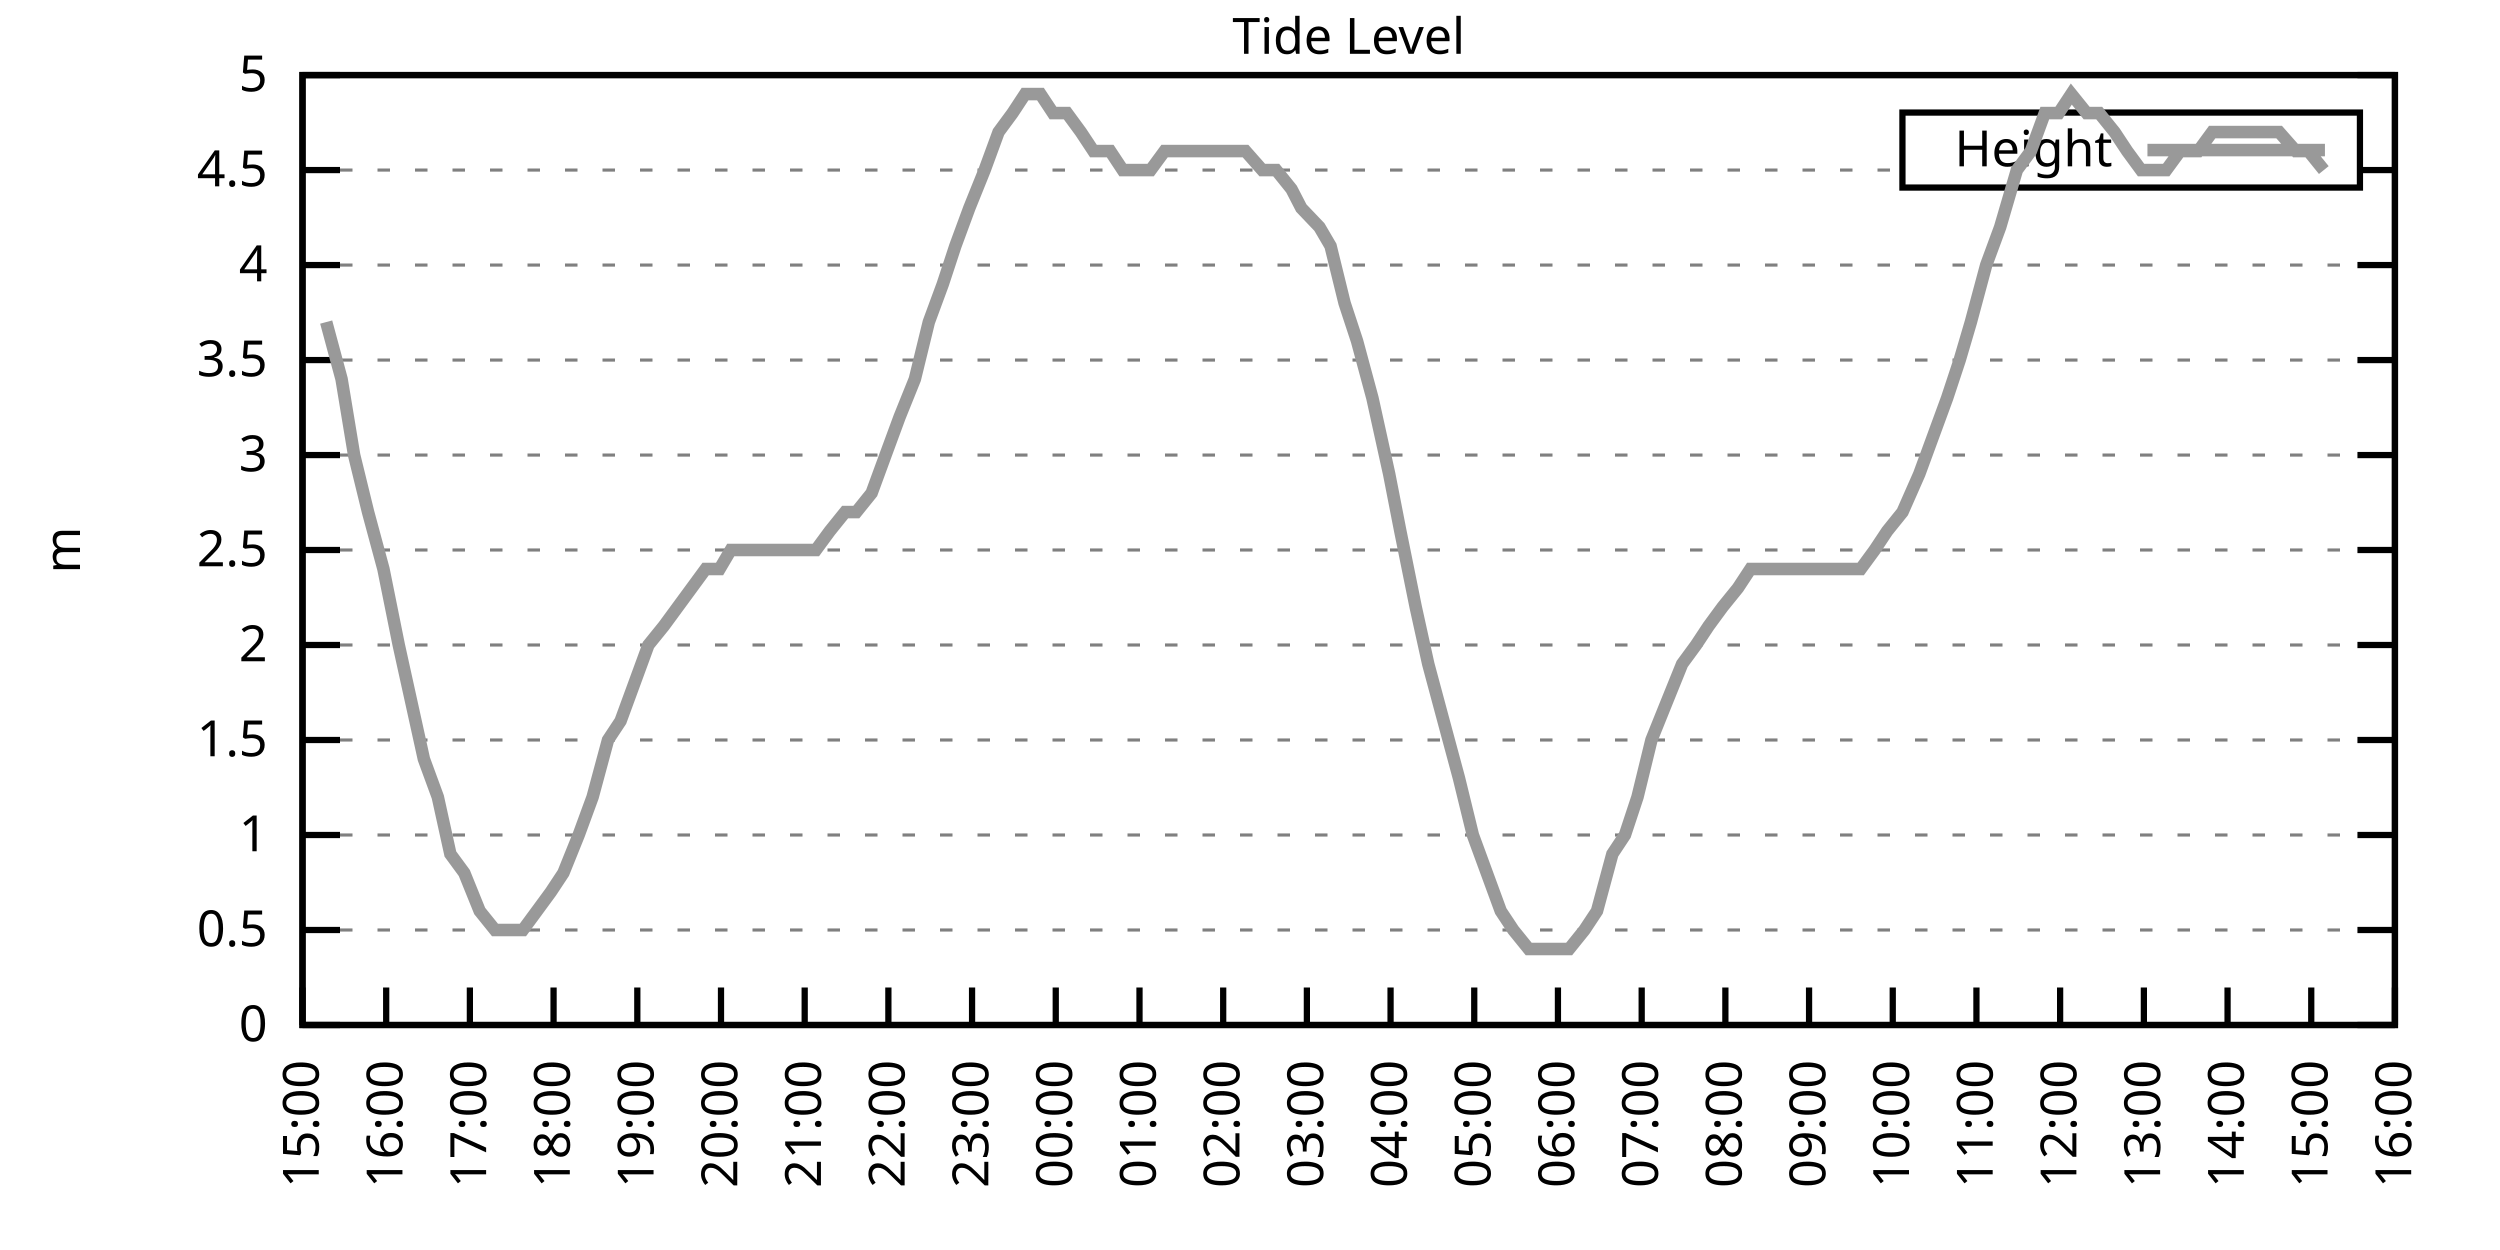
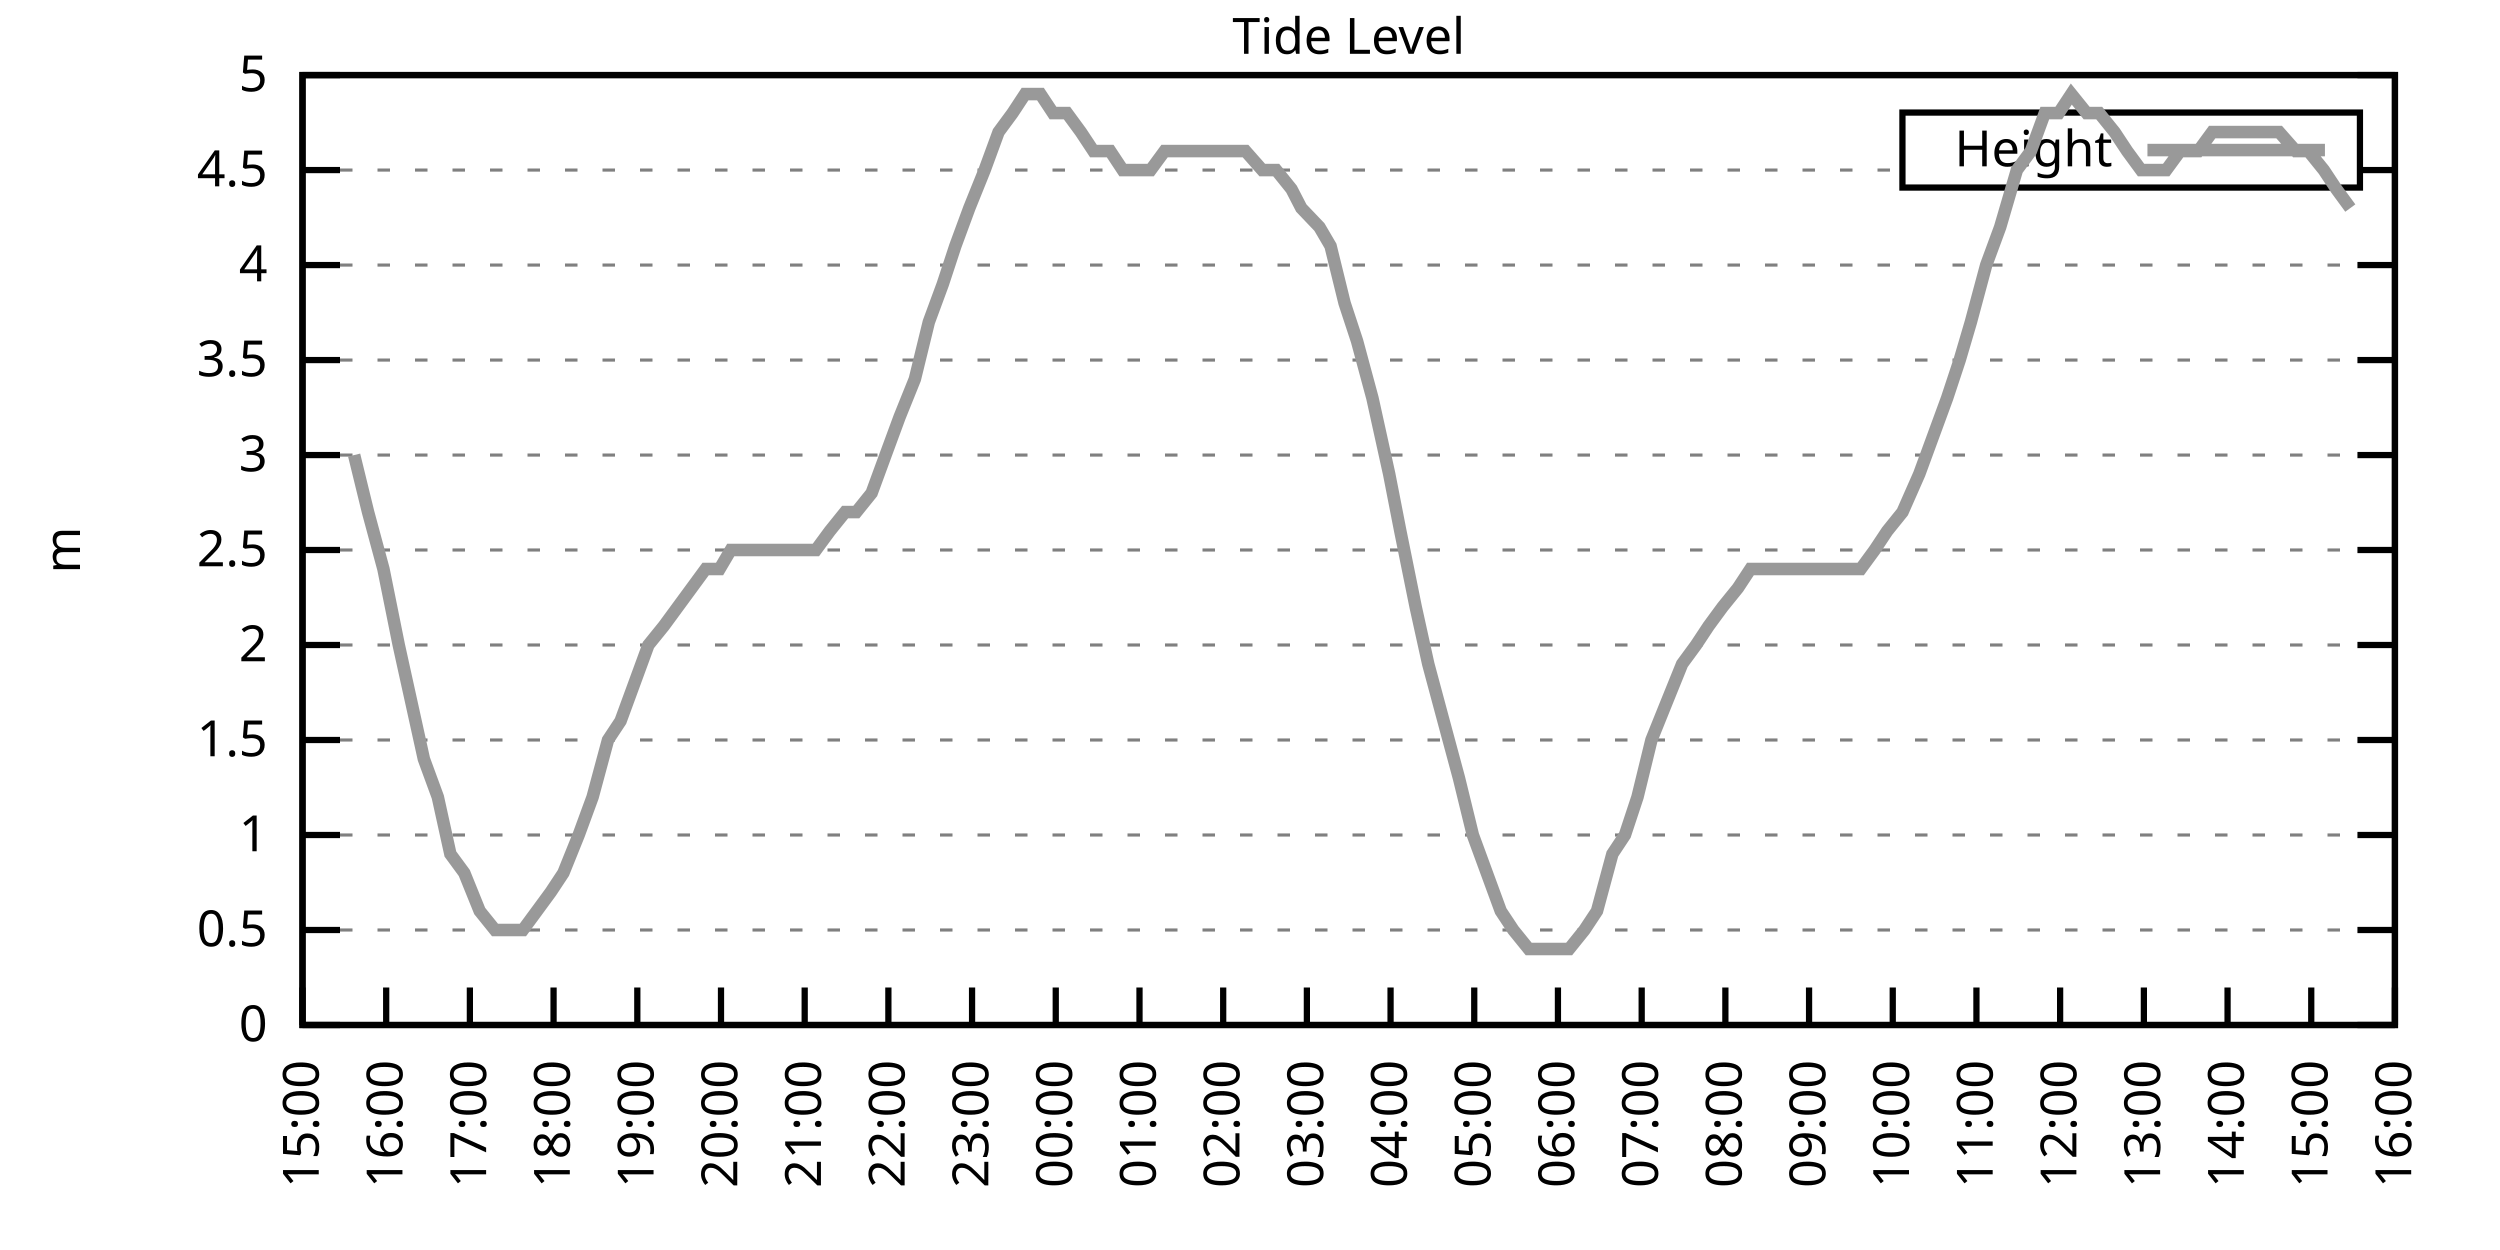
<svg xmlns="http://www.w3.org/2000/svg" xmlns:xlink="http://www.w3.org/1999/xlink" width="400" height="200" viewBox="0 0 400 200">
  <g id="gnuplot_canvas">
    <rect x="0" y="0" width="400" height="200" fill="none" />
    <defs>
      <circle id="gpDot" r="0.5" stroke-width="0.5" stroke="currentColor" />
      <path id="gpPt0" stroke-width="0.333" stroke="currentColor" d="M-1,0 h2 M0,-1 v2" />
      <path id="gpPt1" stroke-width="0.333" stroke="currentColor" d="M-1,-1 L1,1 M1,-1 L-1,1" />
      <path id="gpPt2" stroke-width="0.333" stroke="currentColor" d="M-1,0 L1,0 M0,-1 L0,1 M-1,-1 L1,1 M-1,1 L1,-1" />
      <rect id="gpPt3" stroke-width="0.333" stroke="currentColor" x="-1" y="-1" width="2" height="2" />
      <rect id="gpPt4" stroke-width="0.333" stroke="currentColor" fill="currentColor" x="-1" y="-1" width="2" height="2" />
      <circle id="gpPt5" stroke-width="0.333" stroke="currentColor" cx="0" cy="0" r="1" />
      <use xlink:href="#gpPt5" id="gpPt6" fill="currentColor" stroke="none" />
      <path id="gpPt7" stroke-width="0.333" stroke="currentColor" d="M0,-1.33 L-1.33,0.67 L1.33,0.67 z" />
      <use xlink:href="#gpPt7" id="gpPt8" fill="currentColor" stroke="none" />
      <use xlink:href="#gpPt7" id="gpPt9" stroke="currentColor" transform="rotate(180)" />
      <use xlink:href="#gpPt9" id="gpPt10" fill="currentColor" stroke="none" />
      <use xlink:href="#gpPt3" id="gpPt11" stroke="currentColor" transform="rotate(45)" />
      <use xlink:href="#gpPt11" id="gpPt12" fill="currentColor" stroke="none" />
      <path id="gpPt13" stroke-width="0.333" stroke="currentColor" d="M0,1.330 L1.265,0.411 L0.782,-1.067 L-0.782,-1.076 L-1.265,0.411 z" />
      <use xlink:href="#gpPt13" id="gpPt14" fill="currentColor" stroke="none" />
      <filter id="textbox" filterUnits="objectBoundingBox" x="0" y="0" height="1" width="1">
        <feFlood flood-color="white" flood-opacity="1" result="bgnd" />
        <feComposite in="SourceGraphic" in2="bgnd" operator="atop" />
      </filter>
      <filter id="greybox" filterUnits="objectBoundingBox" x="0" y="0" height="1" width="1">
        <feFlood flood-color="lightgrey" flood-opacity="1" result="grey" />
        <feComposite in="SourceGraphic" in2="grey" operator="atop" />
      </filter>
    </defs>
    <g fill="none" color="white" stroke="currentColor" stroke-width="1.00" stroke-linecap="butt" stroke-linejoin="miter">
</g>
    <g fill="none" color="black" stroke="currentColor" stroke-width="1.00" stroke-linecap="butt" stroke-linejoin="miter">
      <g stroke="none" shape-rendering="crispEdges">
        <polygon fill="rgb(255, 255, 255)" points="48.40,164.00 383.18,164.00 383.18,12.02 48.40,12.02 " />
      </g>
    </g>
    <g fill="none" color="black" stroke="currentColor" stroke-width="1.00" stroke-linecap="butt" stroke-linejoin="miter">
</g>
    <g fill="none" color="black" stroke="black" stroke-width="0.50" stroke-linecap="butt" stroke-linejoin="miter">
</g>
    <g fill="none" color="gray" stroke="currentColor" stroke-width="0.50" stroke-linecap="butt" stroke-linejoin="miter">
      <path stroke="gray" stroke-dasharray="2,4" class="gridline" d="M48.40,164.00 L383.19,164.00  " />
    </g>
    <g fill="none" color="gray" stroke="gray" stroke-width="1.00" stroke-linecap="butt" stroke-linejoin="miter">
</g>
    <g fill="none" color="black" stroke="currentColor" stroke-width="1.00" stroke-linecap="butt" stroke-linejoin="miter">
      <path stroke="black" d="M48.40,164.00 L54.40,164.00 M383.19,164.00 L377.19,164.00  " />
      <g transform="translate(42.80,166.60)" stroke="none" fill="black" font-family="Sans" font-size="8.00" text-anchor="end">
        <text>
          <tspan font-family="Sans"> 0</tspan>
        </text>
      </g>
    </g>
    <g fill="none" color="black" stroke="currentColor" stroke-width="1.00" stroke-linecap="butt" stroke-linejoin="miter">
</g>
    <g fill="none" color="black" stroke="black" stroke-width="0.50" stroke-linecap="butt" stroke-linejoin="miter">
</g>
    <g fill="none" color="gray" stroke="currentColor" stroke-width="0.50" stroke-linecap="butt" stroke-linejoin="miter">
      <path stroke="gray" stroke-dasharray="2,4" class="gridline" d="M48.40,148.80 L383.19,148.80  " />
    </g>
    <g fill="none" color="gray" stroke="gray" stroke-width="1.00" stroke-linecap="butt" stroke-linejoin="miter">
</g>
    <g fill="none" color="black" stroke="currentColor" stroke-width="1.00" stroke-linecap="butt" stroke-linejoin="miter">
      <path stroke="black" d="M48.40,148.80 L54.40,148.80 M383.19,148.80 L377.19,148.80  " />
      <g transform="translate(42.80,151.40)" stroke="none" fill="black" font-family="Sans" font-size="8.00" text-anchor="end">
        <text>
          <tspan font-family="Sans"> 0.5</tspan>
        </text>
      </g>
    </g>
    <g fill="none" color="black" stroke="currentColor" stroke-width="1.00" stroke-linecap="butt" stroke-linejoin="miter">
</g>
    <g fill="none" color="black" stroke="black" stroke-width="0.50" stroke-linecap="butt" stroke-linejoin="miter">
</g>
    <g fill="none" color="gray" stroke="currentColor" stroke-width="0.50" stroke-linecap="butt" stroke-linejoin="miter">
      <path stroke="gray" stroke-dasharray="2,4" class="gridline" d="M48.40,133.60 L383.19,133.60  " />
    </g>
    <g fill="none" color="gray" stroke="gray" stroke-width="1.00" stroke-linecap="butt" stroke-linejoin="miter">
</g>
    <g fill="none" color="black" stroke="currentColor" stroke-width="1.00" stroke-linecap="butt" stroke-linejoin="miter">
      <path stroke="black" d="M48.40,133.60 L54.40,133.60 M383.19,133.60 L377.19,133.60  " />
      <g transform="translate(42.80,136.20)" stroke="none" fill="black" font-family="Sans" font-size="8.00" text-anchor="end">
        <text>
          <tspan font-family="Sans"> 1</tspan>
        </text>
      </g>
    </g>
    <g fill="none" color="black" stroke="currentColor" stroke-width="1.00" stroke-linecap="butt" stroke-linejoin="miter">
</g>
    <g fill="none" color="black" stroke="black" stroke-width="0.50" stroke-linecap="butt" stroke-linejoin="miter">
</g>
    <g fill="none" color="gray" stroke="currentColor" stroke-width="0.50" stroke-linecap="butt" stroke-linejoin="miter">
      <path stroke="gray" stroke-dasharray="2,4" class="gridline" d="M48.40,118.40 L383.19,118.40  " />
    </g>
    <g fill="none" color="gray" stroke="gray" stroke-width="1.00" stroke-linecap="butt" stroke-linejoin="miter">
</g>
    <g fill="none" color="black" stroke="currentColor" stroke-width="1.00" stroke-linecap="butt" stroke-linejoin="miter">
      <path stroke="black" d="M48.40,118.40 L54.40,118.40 M383.19,118.40 L377.19,118.40  " />
      <g transform="translate(42.80,121.00)" stroke="none" fill="black" font-family="Sans" font-size="8.00" text-anchor="end">
        <text>
          <tspan font-family="Sans"> 1.5</tspan>
        </text>
      </g>
    </g>
    <g fill="none" color="black" stroke="currentColor" stroke-width="1.00" stroke-linecap="butt" stroke-linejoin="miter">
</g>
    <g fill="none" color="black" stroke="black" stroke-width="0.50" stroke-linecap="butt" stroke-linejoin="miter">
</g>
    <g fill="none" color="gray" stroke="currentColor" stroke-width="0.50" stroke-linecap="butt" stroke-linejoin="miter">
      <path stroke="gray" stroke-dasharray="2,4" class="gridline" d="M48.40,103.20 L383.19,103.20  " />
    </g>
    <g fill="none" color="gray" stroke="gray" stroke-width="1.00" stroke-linecap="butt" stroke-linejoin="miter">
</g>
    <g fill="none" color="black" stroke="currentColor" stroke-width="1.00" stroke-linecap="butt" stroke-linejoin="miter">
      <path stroke="black" d="M48.40,103.20 L54.40,103.20 M383.19,103.20 L377.19,103.20  " />
      <g transform="translate(42.80,105.80)" stroke="none" fill="black" font-family="Sans" font-size="8.00" text-anchor="end">
        <text>
          <tspan font-family="Sans"> 2</tspan>
        </text>
      </g>
    </g>
    <g fill="none" color="black" stroke="currentColor" stroke-width="1.00" stroke-linecap="butt" stroke-linejoin="miter">
</g>
    <g fill="none" color="black" stroke="black" stroke-width="0.50" stroke-linecap="butt" stroke-linejoin="miter">
</g>
    <g fill="none" color="gray" stroke="currentColor" stroke-width="0.50" stroke-linecap="butt" stroke-linejoin="miter">
      <path stroke="gray" stroke-dasharray="2,4" class="gridline" d="M48.40,88.00 L383.19,88.00  " />
    </g>
    <g fill="none" color="gray" stroke="gray" stroke-width="1.00" stroke-linecap="butt" stroke-linejoin="miter">
</g>
    <g fill="none" color="black" stroke="currentColor" stroke-width="1.00" stroke-linecap="butt" stroke-linejoin="miter">
      <path stroke="black" d="M48.40,88.00 L54.40,88.00 M383.19,88.00 L377.19,88.00  " />
      <g transform="translate(42.80,90.60)" stroke="none" fill="black" font-family="Sans" font-size="8.00" text-anchor="end">
        <text>
          <tspan font-family="Sans"> 2.5</tspan>
        </text>
      </g>
    </g>
    <g fill="none" color="black" stroke="currentColor" stroke-width="1.00" stroke-linecap="butt" stroke-linejoin="miter">
</g>
    <g fill="none" color="black" stroke="black" stroke-width="0.50" stroke-linecap="butt" stroke-linejoin="miter">
</g>
    <g fill="none" color="gray" stroke="currentColor" stroke-width="0.50" stroke-linecap="butt" stroke-linejoin="miter">
      <path stroke="gray" stroke-dasharray="2,4" class="gridline" d="M48.40,72.81 L383.19,72.81  " />
    </g>
    <g fill="none" color="gray" stroke="gray" stroke-width="1.00" stroke-linecap="butt" stroke-linejoin="miter">
</g>
    <g fill="none" color="black" stroke="currentColor" stroke-width="1.00" stroke-linecap="butt" stroke-linejoin="miter">
      <path stroke="black" d="M48.40,72.81 L54.40,72.81 M383.19,72.81 L377.19,72.81  " />
      <g transform="translate(42.80,75.41)" stroke="none" fill="black" font-family="Sans" font-size="8.00" text-anchor="end">
        <text>
          <tspan font-family="Sans"> 3</tspan>
        </text>
      </g>
    </g>
    <g fill="none" color="black" stroke="currentColor" stroke-width="1.00" stroke-linecap="butt" stroke-linejoin="miter">
</g>
    <g fill="none" color="black" stroke="black" stroke-width="0.50" stroke-linecap="butt" stroke-linejoin="miter">
</g>
    <g fill="none" color="gray" stroke="currentColor" stroke-width="0.50" stroke-linecap="butt" stroke-linejoin="miter">
      <path stroke="gray" stroke-dasharray="2,4" class="gridline" d="M48.40,57.61 L383.19,57.61  " />
    </g>
    <g fill="none" color="gray" stroke="gray" stroke-width="1.00" stroke-linecap="butt" stroke-linejoin="miter">
</g>
    <g fill="none" color="black" stroke="currentColor" stroke-width="1.00" stroke-linecap="butt" stroke-linejoin="miter">
      <path stroke="black" d="M48.40,57.61 L54.40,57.61 M383.19,57.61 L377.19,57.61  " />
      <g transform="translate(42.80,60.21)" stroke="none" fill="black" font-family="Sans" font-size="8.00" text-anchor="end">
        <text>
          <tspan font-family="Sans"> 3.5</tspan>
        </text>
      </g>
    </g>
    <g fill="none" color="black" stroke="currentColor" stroke-width="1.00" stroke-linecap="butt" stroke-linejoin="miter">
</g>
    <g fill="none" color="black" stroke="black" stroke-width="0.50" stroke-linecap="butt" stroke-linejoin="miter">
</g>
    <g fill="none" color="gray" stroke="currentColor" stroke-width="0.50" stroke-linecap="butt" stroke-linejoin="miter">
      <path stroke="gray" stroke-dasharray="2,4" class="gridline" d="M48.40,42.41 L383.19,42.41  " />
    </g>
    <g fill="none" color="gray" stroke="gray" stroke-width="1.00" stroke-linecap="butt" stroke-linejoin="miter">
</g>
    <g fill="none" color="black" stroke="currentColor" stroke-width="1.00" stroke-linecap="butt" stroke-linejoin="miter">
      <path stroke="black" d="M48.40,42.41 L54.40,42.41 M383.19,42.41 L377.19,42.41  " />
      <g transform="translate(42.80,45.01)" stroke="none" fill="black" font-family="Sans" font-size="8.00" text-anchor="end">
        <text>
          <tspan font-family="Sans"> 4</tspan>
        </text>
      </g>
    </g>
    <g fill="none" color="black" stroke="currentColor" stroke-width="1.00" stroke-linecap="butt" stroke-linejoin="miter">
</g>
    <g fill="none" color="black" stroke="black" stroke-width="0.50" stroke-linecap="butt" stroke-linejoin="miter">
</g>
    <g fill="none" color="gray" stroke="currentColor" stroke-width="0.50" stroke-linecap="butt" stroke-linejoin="miter">
      <path stroke="gray" stroke-dasharray="2,4" class="gridline" d="M48.40,27.21 L304.39,27.21 M377.59,27.21 L383.19,27.21  " />
    </g>
    <g fill="none" color="gray" stroke="gray" stroke-width="1.00" stroke-linecap="butt" stroke-linejoin="miter">
</g>
    <g fill="none" color="black" stroke="currentColor" stroke-width="1.00" stroke-linecap="butt" stroke-linejoin="miter">
      <path stroke="black" d="M48.40,27.21 L54.40,27.21 M383.19,27.21 L377.19,27.21  " />
      <g transform="translate(42.80,29.81)" stroke="none" fill="black" font-family="Sans" font-size="8.00" text-anchor="end">
        <text>
          <tspan font-family="Sans"> 4.5</tspan>
        </text>
      </g>
    </g>
    <g fill="none" color="black" stroke="currentColor" stroke-width="1.00" stroke-linecap="butt" stroke-linejoin="miter">
</g>
    <g fill="none" color="black" stroke="black" stroke-width="0.50" stroke-linecap="butt" stroke-linejoin="miter">
</g>
    <g fill="none" color="gray" stroke="currentColor" stroke-width="0.50" stroke-linecap="butt" stroke-linejoin="miter">
      <path stroke="gray" stroke-dasharray="2,4" class="gridline" d="M48.40,12.01 L383.19,12.01  " />
    </g>
    <g fill="none" color="gray" stroke="gray" stroke-width="1.00" stroke-linecap="butt" stroke-linejoin="miter">
</g>
    <g fill="none" color="black" stroke="currentColor" stroke-width="1.00" stroke-linecap="butt" stroke-linejoin="miter">
      <path stroke="black" d="M48.40,12.01 L54.40,12.01 M383.19,12.01 L377.19,12.01  " />
      <g transform="translate(42.80,14.61)" stroke="none" fill="black" font-family="Sans" font-size="8.00" text-anchor="end">
        <text>
          <tspan font-family="Sans"> 5</tspan>
        </text>
      </g>
    </g>
    <g fill="none" color="black" stroke="currentColor" stroke-width="1.00" stroke-linecap="butt" stroke-linejoin="miter">
      <path stroke="black" d="M48.40,164.00 L48.40,158.00  " />
      <g transform="translate(51.00,169.60) rotate(270.00)" stroke="none" fill="black" font-family="Sans" font-size="8.00" text-anchor="end">
        <text>
          <tspan font-family="Sans">15:00</tspan>
        </text>
      </g>
    </g>
    <g fill="none" color="black" stroke="currentColor" stroke-width="1.00" stroke-linecap="butt" stroke-linejoin="miter">
      <path stroke="black" d="M61.79,164.00 L61.79,158.00  " />
      <g transform="translate(64.39,169.60) rotate(270.00)" stroke="none" fill="black" font-family="Sans" font-size="8.00" text-anchor="end">
        <text>
          <tspan font-family="Sans">16:00</tspan>
        </text>
      </g>
    </g>
    <g fill="none" color="black" stroke="currentColor" stroke-width="1.00" stroke-linecap="butt" stroke-linejoin="miter">
      <path stroke="black" d="M75.18,164.00 L75.18,158.00  " />
      <g transform="translate(77.78,169.60) rotate(270.00)" stroke="none" fill="black" font-family="Sans" font-size="8.00" text-anchor="end">
        <text>
          <tspan font-family="Sans">17:00</tspan>
        </text>
      </g>
    </g>
    <g fill="none" color="black" stroke="currentColor" stroke-width="1.00" stroke-linecap="butt" stroke-linejoin="miter">
      <path stroke="black" d="M88.57,164.00 L88.57,158.00  " />
      <g transform="translate(91.17,169.60) rotate(270.00)" stroke="none" fill="black" font-family="Sans" font-size="8.00" text-anchor="end">
        <text>
          <tspan font-family="Sans">18:00</tspan>
        </text>
      </g>
    </g>
    <g fill="none" color="black" stroke="currentColor" stroke-width="1.00" stroke-linecap="butt" stroke-linejoin="miter">
      <path stroke="black" d="M101.97,164.00 L101.97,158.00  " />
      <g transform="translate(104.57,169.60) rotate(270.00)" stroke="none" fill="black" font-family="Sans" font-size="8.00" text-anchor="end">
        <text>
          <tspan font-family="Sans">19:00</tspan>
        </text>
      </g>
    </g>
    <g fill="none" color="black" stroke="currentColor" stroke-width="1.00" stroke-linecap="butt" stroke-linejoin="miter">
      <path stroke="black" d="M115.36,164.00 L115.36,158.00  " />
      <g transform="translate(117.96,169.60) rotate(270.00)" stroke="none" fill="black" font-family="Sans" font-size="8.00" text-anchor="end">
        <text>
          <tspan font-family="Sans">20:00</tspan>
        </text>
      </g>
    </g>
    <g fill="none" color="black" stroke="currentColor" stroke-width="1.00" stroke-linecap="butt" stroke-linejoin="miter">
      <path stroke="black" d="M128.75,164.00 L128.75,158.00  " />
      <g transform="translate(131.35,169.60) rotate(270.00)" stroke="none" fill="black" font-family="Sans" font-size="8.00" text-anchor="end">
        <text>
          <tspan font-family="Sans">21:00</tspan>
        </text>
      </g>
    </g>
    <g fill="none" color="black" stroke="currentColor" stroke-width="1.00" stroke-linecap="butt" stroke-linejoin="miter">
      <path stroke="black" d="M142.14,164.00 L142.14,158.00  " />
      <g transform="translate(144.74,169.60) rotate(270.00)" stroke="none" fill="black" font-family="Sans" font-size="8.00" text-anchor="end">
        <text>
          <tspan font-family="Sans">22:00</tspan>
        </text>
      </g>
    </g>
    <g fill="none" color="black" stroke="currentColor" stroke-width="1.00" stroke-linecap="butt" stroke-linejoin="miter">
      <path stroke="black" d="M155.53,164.00 L155.53,158.00  " />
      <g transform="translate(158.13,169.60) rotate(270.00)" stroke="none" fill="black" font-family="Sans" font-size="8.00" text-anchor="end">
        <text>
          <tspan font-family="Sans">23:00</tspan>
        </text>
      </g>
    </g>
    <g fill="none" color="black" stroke="currentColor" stroke-width="1.00" stroke-linecap="butt" stroke-linejoin="miter">
      <path stroke="black" d="M168.92,164.00 L168.92,158.00  " />
      <g transform="translate(171.52,169.60) rotate(270.00)" stroke="none" fill="black" font-family="Sans" font-size="8.00" text-anchor="end">
        <text>
          <tspan font-family="Sans">00:00</tspan>
        </text>
      </g>
    </g>
    <g fill="none" color="black" stroke="currentColor" stroke-width="1.00" stroke-linecap="butt" stroke-linejoin="miter">
      <path stroke="black" d="M182.32,164.00 L182.32,158.00  " />
      <g transform="translate(184.92,169.60) rotate(270.00)" stroke="none" fill="black" font-family="Sans" font-size="8.00" text-anchor="end">
        <text>
          <tspan font-family="Sans">01:00</tspan>
        </text>
      </g>
    </g>
    <g fill="none" color="black" stroke="currentColor" stroke-width="1.00" stroke-linecap="butt" stroke-linejoin="miter">
      <path stroke="black" d="M195.71,164.00 L195.71,158.00  " />
      <g transform="translate(198.31,169.60) rotate(270.00)" stroke="none" fill="black" font-family="Sans" font-size="8.00" text-anchor="end">
        <text>
          <tspan font-family="Sans">02:00</tspan>
        </text>
      </g>
    </g>
    <g fill="none" color="black" stroke="currentColor" stroke-width="1.00" stroke-linecap="butt" stroke-linejoin="miter">
      <path stroke="black" d="M209.10,164.00 L209.10,158.00  " />
      <g transform="translate(211.70,169.60) rotate(270.00)" stroke="none" fill="black" font-family="Sans" font-size="8.00" text-anchor="end">
        <text>
          <tspan font-family="Sans">03:00</tspan>
        </text>
      </g>
    </g>
    <g fill="none" color="black" stroke="currentColor" stroke-width="1.00" stroke-linecap="butt" stroke-linejoin="miter">
      <path stroke="black" d="M222.49,164.00 L222.49,158.00  " />
      <g transform="translate(225.09,169.60) rotate(270.00)" stroke="none" fill="black" font-family="Sans" font-size="8.00" text-anchor="end">
        <text>
          <tspan font-family="Sans">04:00</tspan>
        </text>
      </g>
    </g>
    <g fill="none" color="black" stroke="currentColor" stroke-width="1.00" stroke-linecap="butt" stroke-linejoin="miter">
      <path stroke="black" d="M235.88,164.00 L235.88,158.00  " />
      <g transform="translate(238.48,169.60) rotate(270.00)" stroke="none" fill="black" font-family="Sans" font-size="8.00" text-anchor="end">
        <text>
          <tspan font-family="Sans">05:00</tspan>
        </text>
      </g>
    </g>
    <g fill="none" color="black" stroke="currentColor" stroke-width="1.00" stroke-linecap="butt" stroke-linejoin="miter">
      <path stroke="black" d="M249.27,164.00 L249.27,158.00  " />
      <g transform="translate(251.87,169.60) rotate(270.00)" stroke="none" fill="black" font-family="Sans" font-size="8.00" text-anchor="end">
        <text>
          <tspan font-family="Sans">06:00</tspan>
        </text>
      </g>
    </g>
    <g fill="none" color="black" stroke="currentColor" stroke-width="1.00" stroke-linecap="butt" stroke-linejoin="miter">
      <path stroke="black" d="M262.67,164.00 L262.67,158.00  " />
      <g transform="translate(265.27,169.60) rotate(270.00)" stroke="none" fill="black" font-family="Sans" font-size="8.00" text-anchor="end">
        <text>
          <tspan font-family="Sans">07:00</tspan>
        </text>
      </g>
    </g>
    <g fill="none" color="black" stroke="currentColor" stroke-width="1.00" stroke-linecap="butt" stroke-linejoin="miter">
      <path stroke="black" d="M276.06,164.00 L276.06,158.00  " />
      <g transform="translate(278.66,169.60) rotate(270.00)" stroke="none" fill="black" font-family="Sans" font-size="8.00" text-anchor="end">
        <text>
          <tspan font-family="Sans">08:00</tspan>
        </text>
      </g>
    </g>
    <g fill="none" color="black" stroke="currentColor" stroke-width="1.00" stroke-linecap="butt" stroke-linejoin="miter">
      <path stroke="black" d="M289.45,164.00 L289.45,158.00  " />
      <g transform="translate(292.05,169.60) rotate(270.00)" stroke="none" fill="black" font-family="Sans" font-size="8.00" text-anchor="end">
        <text>
          <tspan font-family="Sans">09:00</tspan>
        </text>
      </g>
    </g>
    <g fill="none" color="black" stroke="currentColor" stroke-width="1.00" stroke-linecap="butt" stroke-linejoin="miter">
      <path stroke="black" d="M302.84,164.00 L302.84,158.00  " />
      <g transform="translate(305.44,169.60) rotate(270.00)" stroke="none" fill="black" font-family="Sans" font-size="8.00" text-anchor="end">
        <text>
          <tspan font-family="Sans">10:00</tspan>
        </text>
      </g>
    </g>
    <g fill="none" color="black" stroke="currentColor" stroke-width="1.00" stroke-linecap="butt" stroke-linejoin="miter">
      <path stroke="black" d="M316.23,164.00 L316.23,158.00  " />
      <g transform="translate(318.83,169.60) rotate(270.00)" stroke="none" fill="black" font-family="Sans" font-size="8.00" text-anchor="end">
        <text>
          <tspan font-family="Sans">11:00</tspan>
        </text>
      </g>
    </g>
    <g fill="none" color="black" stroke="currentColor" stroke-width="1.00" stroke-linecap="butt" stroke-linejoin="miter">
      <path stroke="black" d="M329.62,164.00 L329.62,158.00  " />
      <g transform="translate(332.22,169.60) rotate(270.00)" stroke="none" fill="black" font-family="Sans" font-size="8.00" text-anchor="end">
        <text>
          <tspan font-family="Sans">12:00</tspan>
        </text>
      </g>
    </g>
    <g fill="none" color="black" stroke="currentColor" stroke-width="1.00" stroke-linecap="butt" stroke-linejoin="miter">
      <path stroke="black" d="M343.02,164.00 L343.02,158.00  " />
      <g transform="translate(345.62,169.60) rotate(270.00)" stroke="none" fill="black" font-family="Sans" font-size="8.00" text-anchor="end">
        <text>
          <tspan font-family="Sans">13:00</tspan>
        </text>
      </g>
    </g>
    <g fill="none" color="black" stroke="currentColor" stroke-width="1.00" stroke-linecap="butt" stroke-linejoin="miter">
      <path stroke="black" d="M356.41,164.00 L356.41,158.00  " />
      <g transform="translate(359.01,169.60) rotate(270.00)" stroke="none" fill="black" font-family="Sans" font-size="8.00" text-anchor="end">
        <text>
          <tspan font-family="Sans">14:00</tspan>
        </text>
      </g>
    </g>
    <g fill="none" color="black" stroke="currentColor" stroke-width="1.00" stroke-linecap="butt" stroke-linejoin="miter">
      <path stroke="black" d="M369.80,164.00 L369.80,158.00  " />
      <g transform="translate(372.40,169.60) rotate(270.00)" stroke="none" fill="black" font-family="Sans" font-size="8.00" text-anchor="end">
        <text>
          <tspan font-family="Sans">15:00</tspan>
        </text>
      </g>
    </g>
    <g fill="none" color="black" stroke="currentColor" stroke-width="1.00" stroke-linecap="butt" stroke-linejoin="miter">
      <path stroke="black" d="M383.19,164.00 L383.19,158.00  " />
      <g transform="translate(385.79,169.60) rotate(270.00)" stroke="none" fill="black" font-family="Sans" font-size="8.00" text-anchor="end">
        <text>
          <tspan font-family="Sans">16:00</tspan>
        </text>
      </g>
    </g>
    <g fill="none" color="black" stroke="currentColor" stroke-width="1.00" stroke-linecap="butt" stroke-linejoin="miter">
</g>
    <g fill="none" color="black" stroke="currentColor" stroke-width="1.00" stroke-linecap="butt" stroke-linejoin="miter">
      <path stroke="black" d="M48.40,12.01 L48.40,164.00 L383.19,164.00 L383.19,12.01 L48.40,12.01 Z  " />
    </g>
    <g fill="none" color="black" stroke="currentColor" stroke-width="1.00" stroke-linecap="butt" stroke-linejoin="miter">
</g>
    <g fill="none" color="black" stroke="currentColor" stroke-width="1.00" stroke-linecap="butt" stroke-linejoin="miter">
      <path stroke="black" d="M304.39,30.01 L304.39,18.01 L377.59,18.01 L377.59,30.01 L304.39,30.01 Z  " />
    </g>
    <g id="Tide_level_plot_1">
      <g fill="none" color="white" stroke="black" stroke-width="2.00" stroke-linecap="butt" stroke-linejoin="miter">
</g>
      <g fill="none" color="black" stroke="currentColor" stroke-width="2.00" stroke-linecap="butt" stroke-linejoin="miter">
        <g transform="translate(337.99,26.61)" stroke="none" fill="black" font-family="Sans" font-size="8.00" text-anchor="end">
          <text>
            <tspan font-family="Sans">Height</tspan>
          </text>
        </g>
      </g>
      <g fill="none" color="black" stroke="currentColor" stroke-width="2.00" stroke-linecap="butt" stroke-linejoin="miter">
-         <path stroke="rgb(153, 153, 153)" d="M343.59,24.01 L371.99,24.01 M52.19,51.53 L54.65,60.65 L56.66,72.81 L58.89,81.93 L61.35,91.04 L63.80,103.20   L65.81,112.32 L67.82,121.44 L70.05,127.52 L72.06,136.64 L74.29,139.68 L76.75,145.76 L79.20,148.80 L81.66,148.80   L83.66,148.80 L85.90,145.76 L88.13,142.72 L90.14,139.68 L92.59,133.60 L94.82,127.52 L97.28,118.40 L99.29,115.36   L101.52,109.28 L103.75,103.20 L106.21,100.16 L108.44,97.12 L110.67,94.08 L112.90,91.04 L115.13,91.04 L116.92,88.00   L119.38,88.00 L121.83,88.00 L124.06,88.00 L125.62,88.00 L127.86,88.00 L130.54,88.00 L132.77,84.97 L135.22,81.93   L137.01,81.93 L139.46,78.89 L141.69,72.81 L143.93,66.73 L146.38,60.65 L148.61,51.53 L150.85,45.45 L152.85,39.37   L155.09,33.29 L157.54,27.21 L159.77,21.13 L162.01,18.09 L164.01,15.05 L166.47,15.05 L168.48,18.09 L170.71,18.09   L172.94,21.13 L174.95,24.17 L177.63,24.17 L179.64,27.21 L181.42,27.21 L184.10,27.21 L186.33,24.17 L188.12,24.17   L190.57,24.17 L193.03,24.17 L195.04,24.17 L197.27,24.17 L199.28,24.17 L201.96,27.21 L204.19,27.21 L206.64,30.25   L208.21,33.29 L211.11,36.33 L212.89,39.37 L215.13,48.49 L217.13,54.57 L219.59,63.69 L222.27,75.85 L224.05,84.97   L226.51,97.12 L228.52,106.24 L230.97,115.36 L233.43,124.48 L235.66,133.60 L237.89,139.68 L240.12,145.76 L242.13,148.80   L244.59,151.84 L246.82,151.84 L248.83,151.84 L251.06,151.84 L253.51,148.80 L255.52,145.76 L257.98,136.64 L259.99,133.60   L262.00,127.52 L264.23,118.40 L266.68,112.32 L269.14,106.24 L271.37,103.20 L273.38,100.16 L275.61,97.12 L278.07,94.08   L280.07,91.04 L282.08,91.04 L284.76,91.04 L286.77,91.04 L288.56,91.04 L291.01,91.04 L293.47,91.04 L295.70,91.04   L297.71,91.04 L299.94,88.00 L301.95,84.97 L304.40,81.93 L307.08,75.85 L309.31,69.77 L311.54,63.69 L313.55,57.61   L315.34,51.53 L317.79,42.41 L320.03,36.33 L322.70,27.21 L324.94,24.17 L327.17,18.09 L329.40,18.09 L331.41,15.05   L333.86,18.09 L335.87,18.09 L338.33,21.13 L340.34,24.17 L342.57,27.21 L345.02,27.21 L346.59,27.21 L348.82,24.17   L351.72,24.17 L353.95,21.13 L356.18,21.13 L357.75,21.13 L360.20,21.13 L362.88,21.13 L364.66,21.13 L367.34,24.17   L369.35,24.17 L371.81,27.21  " />
+         <path stroke="rgb(153, 153, 153)" d="M343.59,24.01 L371.99,24.01 M56.66,72.81 L58.89,81.93 L61.35,91.04 L63.80,103.20 L65.81,112.32 L67.82,121.44   L70.05,127.52 L72.06,136.64 L74.29,139.68 L76.75,145.76 L79.20,148.80 L81.66,148.80 L83.66,148.80 L85.90,145.76   L88.13,142.72 L90.14,139.68 L92.59,133.60 L94.82,127.52 L97.28,118.40 L99.29,115.36 L101.52,109.28 L103.75,103.20   L106.21,100.16 L108.44,97.12 L110.67,94.08 L112.90,91.04 L115.13,91.04 L116.92,88.00 L119.38,88.00 L121.83,88.00   L124.06,88.00 L125.62,88.00 L127.86,88.00 L130.54,88.00 L132.77,84.97 L135.22,81.93 L137.01,81.93 L139.46,78.89   L141.69,72.81 L143.93,66.73 L146.38,60.65 L148.61,51.53 L150.85,45.45 L152.85,39.37 L155.09,33.29 L157.54,27.21   L159.77,21.13 L162.01,18.09 L164.01,15.05 L166.47,15.05 L168.48,18.09 L170.71,18.09 L172.94,21.13 L174.95,24.17   L177.63,24.17 L179.64,27.21 L181.42,27.21 L184.10,27.21 L186.33,24.17 L188.12,24.17 L190.57,24.17 L193.03,24.17   L195.04,24.17 L197.27,24.17 L199.28,24.17 L201.96,27.21 L204.19,27.21 L206.64,30.25 L208.21,33.29 L211.11,36.33   L212.89,39.37 L215.13,48.49 L217.13,54.57 L219.59,63.69 L222.27,75.85 L224.05,84.97 L226.51,97.12 L228.52,106.24   L230.97,115.36 L233.43,124.48 L235.66,133.60 L237.89,139.68 L240.12,145.76 L242.13,148.80 L244.59,151.84 L246.82,151.84   L248.83,151.84 L251.06,151.84 L253.51,148.80 L255.52,145.76 L257.98,136.64 L259.99,133.60 L262.00,127.52 L264.23,118.40   L266.68,112.32 L269.14,106.24 L271.37,103.20 L273.38,100.16 L275.61,97.12 L278.07,94.08 L280.07,91.04 L282.08,91.04   L284.76,91.04 L286.77,91.04 L288.56,91.04 L291.01,91.04 L293.47,91.04 L295.70,91.04 L297.71,91.04 L299.94,88.00   L301.95,84.97 L304.40,81.93 L307.08,75.85 L309.31,69.77 L311.54,63.69 L313.55,57.61 L315.34,51.53 L317.79,42.41   L320.03,36.33 L322.70,27.21 L324.94,24.17 L327.17,18.09 L329.40,18.09 L331.41,15.05 L333.86,18.09 L335.87,18.09   L338.33,21.13 L340.34,24.17 L342.57,27.21 L345.02,27.21 L346.59,27.21 L348.82,24.17 L351.72,24.17 L353.95,21.13   L356.18,21.13 L357.75,21.13 L360.20,21.13 L362.88,21.13 L364.66,21.13 L367.34,24.17 L369.35,24.17 L371.81,27.21   L373.82,30.25 L376.05,33.29  " />
      </g>
    </g>
    <g fill="none" color="black" stroke="currentColor" stroke-width="2.00" stroke-linecap="butt" stroke-linejoin="miter">
</g>
    <g fill="none" color="black" stroke="black" stroke-width="1.00" stroke-linecap="butt" stroke-linejoin="miter">
</g>
    <g fill="none" color="black" stroke="currentColor" stroke-width="1.00" stroke-linecap="butt" stroke-linejoin="miter">
      <path stroke="black" d="M48.40,12.01 L48.40,164.00 L383.19,164.00 L383.19,12.01 L48.40,12.01 Z  " />
      <g transform="translate(12.80,88.01) rotate(270.00)" stroke="none" fill="black" font-family="Sans" font-size="8.00" text-anchor="middle">
        <text>
          <tspan font-family="Sans">m</tspan>
        </text>
      </g>
    </g>
    <g fill="none" color="black" stroke="currentColor" stroke-width="1.00" stroke-linecap="butt" stroke-linejoin="miter">
</g>
    <g fill="none" color="black" stroke="currentColor" stroke-width="1.00" stroke-linecap="butt" stroke-linejoin="miter">
      <g transform="translate(215.79,8.61)" stroke="none" fill="black" font-family="Sans" font-size="8.00" text-anchor="middle">
        <text>
          <tspan font-family="Sans">Tide Level</tspan>
        </text>
      </g>
    </g>
    <g fill="none" color="black" stroke="currentColor" stroke-width="1.00" stroke-linecap="butt" stroke-linejoin="miter">
</g>
  </g>
</svg>
